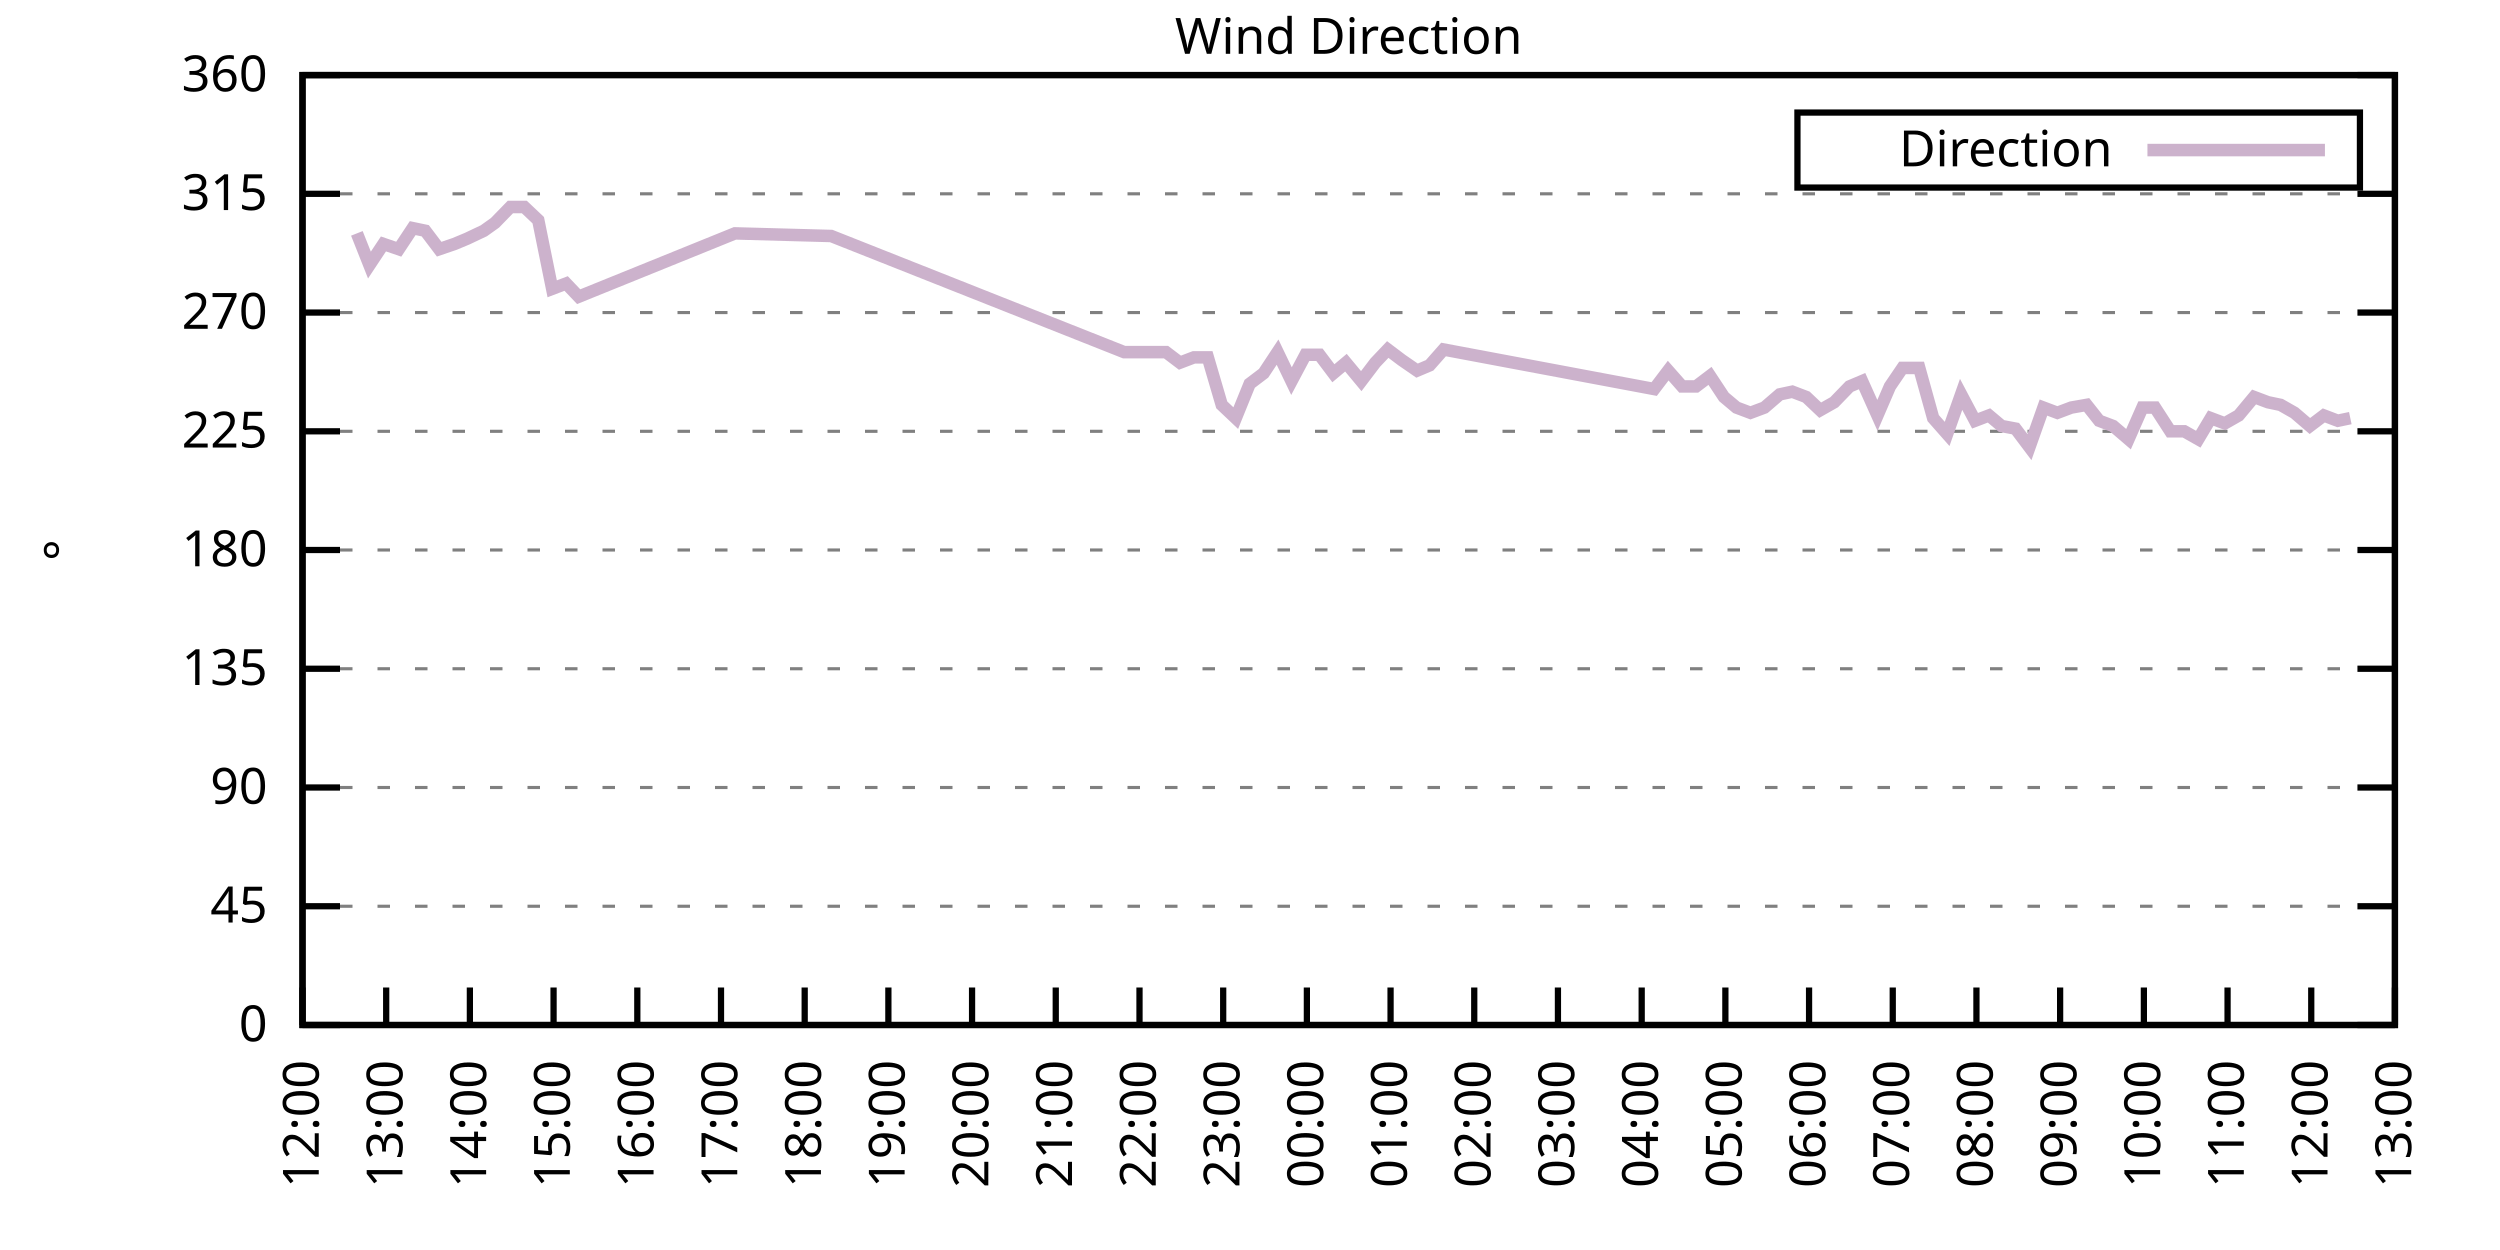
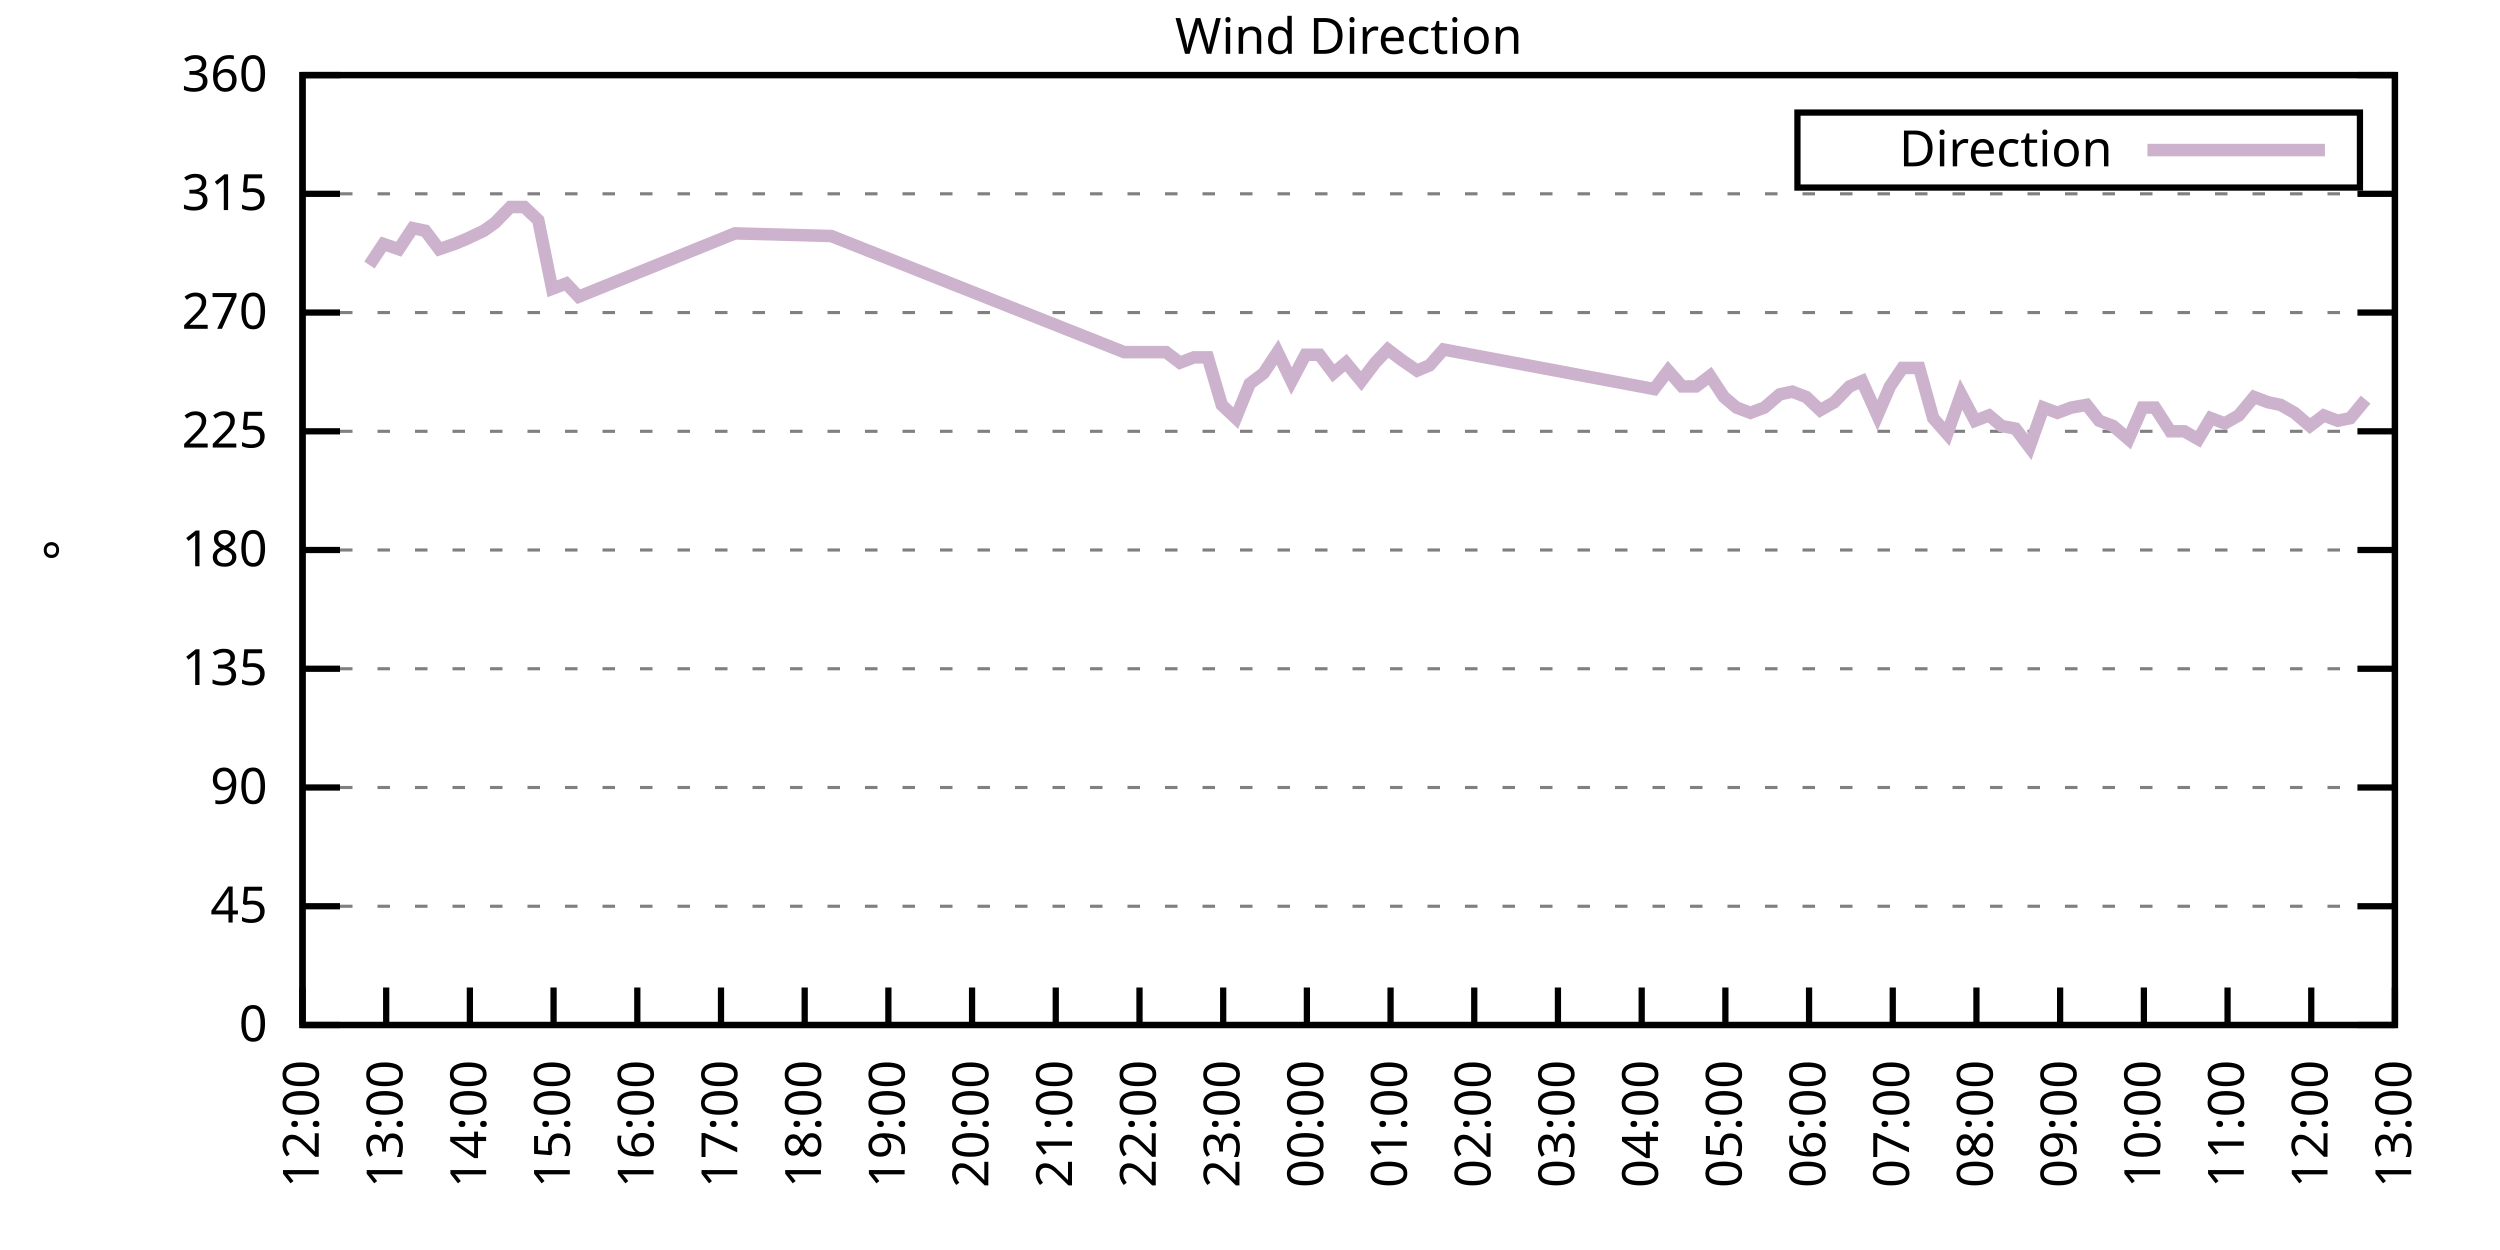
<svg xmlns="http://www.w3.org/2000/svg" xmlns:xlink="http://www.w3.org/1999/xlink" width="400" height="200" viewBox="0 0 400 200">
  <g id="gnuplot_canvas">
    <rect x="0" y="0" width="400" height="200" fill="none" />
    <defs>
      <circle id="gpDot" r="0.5" stroke-width="0.5" stroke="currentColor" />
      <path id="gpPt0" stroke-width="0.333" stroke="currentColor" d="M-1,0 h2 M0,-1 v2" />
      <path id="gpPt1" stroke-width="0.333" stroke="currentColor" d="M-1,-1 L1,1 M1,-1 L-1,1" />
      <path id="gpPt2" stroke-width="0.333" stroke="currentColor" d="M-1,0 L1,0 M0,-1 L0,1 M-1,-1 L1,1 M-1,1 L1,-1" />
      <rect id="gpPt3" stroke-width="0.333" stroke="currentColor" x="-1" y="-1" width="2" height="2" />
      <rect id="gpPt4" stroke-width="0.333" stroke="currentColor" fill="currentColor" x="-1" y="-1" width="2" height="2" />
      <circle id="gpPt5" stroke-width="0.333" stroke="currentColor" cx="0" cy="0" r="1" />
      <use xlink:href="#gpPt5" id="gpPt6" fill="currentColor" stroke="none" />
      <path id="gpPt7" stroke-width="0.333" stroke="currentColor" d="M0,-1.33 L-1.33,0.67 L1.33,0.67 z" />
      <use xlink:href="#gpPt7" id="gpPt8" fill="currentColor" stroke="none" />
      <use xlink:href="#gpPt7" id="gpPt9" stroke="currentColor" transform="rotate(180)" />
      <use xlink:href="#gpPt9" id="gpPt10" fill="currentColor" stroke="none" />
      <use xlink:href="#gpPt3" id="gpPt11" stroke="currentColor" transform="rotate(45)" />
      <use xlink:href="#gpPt11" id="gpPt12" fill="currentColor" stroke="none" />
      <path id="gpPt13" stroke-width="0.333" stroke="currentColor" d="M0,1.330 L1.265,0.411 L0.782,-1.067 L-0.782,-1.076 L-1.265,0.411 z" />
      <use xlink:href="#gpPt13" id="gpPt14" fill="currentColor" stroke="none" />
      <filter id="textbox" filterUnits="objectBoundingBox" x="0" y="0" height="1" width="1">
        <feFlood flood-color="white" flood-opacity="1" result="bgnd" />
        <feComposite in="SourceGraphic" in2="bgnd" operator="atop" />
      </filter>
      <filter id="greybox" filterUnits="objectBoundingBox" x="0" y="0" height="1" width="1">
        <feFlood flood-color="lightgrey" flood-opacity="1" result="grey" />
        <feComposite in="SourceGraphic" in2="grey" operator="atop" />
      </filter>
    </defs>
    <g fill="none" color="white" stroke="currentColor" stroke-width="1.00" stroke-linecap="butt" stroke-linejoin="miter">
</g>
    <g fill="none" color="black" stroke="currentColor" stroke-width="1.00" stroke-linecap="butt" stroke-linejoin="miter">
      <g stroke="none" shape-rendering="crispEdges">
        <polygon fill="rgb(255, 255, 255)" points="48.40,164.00 383.18,164.00 383.18,12.02 48.40,12.02 " />
      </g>
    </g>
    <g fill="none" color="black" stroke="currentColor" stroke-width="1.00" stroke-linecap="butt" stroke-linejoin="miter">
</g>
    <g fill="none" color="black" stroke="black" stroke-width="0.50" stroke-linecap="butt" stroke-linejoin="miter">
</g>
    <g fill="none" color="gray" stroke="currentColor" stroke-width="0.50" stroke-linecap="butt" stroke-linejoin="miter">
      <path stroke="gray" stroke-dasharray="2,4" class="gridline" d="M48.40,164.00 L383.19,164.00  " />
    </g>
    <g fill="none" color="gray" stroke="gray" stroke-width="1.00" stroke-linecap="butt" stroke-linejoin="miter">
</g>
    <g fill="none" color="black" stroke="currentColor" stroke-width="1.00" stroke-linecap="butt" stroke-linejoin="miter">
      <path stroke="black" d="M48.40,164.00 L54.40,164.00 M383.19,164.00 L377.19,164.00  " />
      <g transform="translate(42.80,166.60)" stroke="none" fill="black" font-family="Sans" font-size="8.00" text-anchor="end">
        <text>
          <tspan font-family="Sans"> 0</tspan>
        </text>
      </g>
    </g>
    <g fill="none" color="black" stroke="currentColor" stroke-width="1.00" stroke-linecap="butt" stroke-linejoin="miter">
</g>
    <g fill="none" color="black" stroke="black" stroke-width="0.50" stroke-linecap="butt" stroke-linejoin="miter">
</g>
    <g fill="none" color="gray" stroke="currentColor" stroke-width="0.50" stroke-linecap="butt" stroke-linejoin="miter">
      <path stroke="gray" stroke-dasharray="2,4" class="gridline" d="M48.40,145.00 L383.19,145.00  " />
    </g>
    <g fill="none" color="gray" stroke="gray" stroke-width="1.00" stroke-linecap="butt" stroke-linejoin="miter">
</g>
    <g fill="none" color="black" stroke="currentColor" stroke-width="1.00" stroke-linecap="butt" stroke-linejoin="miter">
      <path stroke="black" d="M48.40,145.00 L54.40,145.00 M383.19,145.00 L377.19,145.00  " />
      <g transform="translate(42.80,147.60)" stroke="none" fill="black" font-family="Sans" font-size="8.00" text-anchor="end">
        <text>
          <tspan font-family="Sans"> 45</tspan>
        </text>
      </g>
    </g>
    <g fill="none" color="black" stroke="currentColor" stroke-width="1.00" stroke-linecap="butt" stroke-linejoin="miter">
</g>
    <g fill="none" color="black" stroke="black" stroke-width="0.50" stroke-linecap="butt" stroke-linejoin="miter">
</g>
    <g fill="none" color="gray" stroke="currentColor" stroke-width="0.50" stroke-linecap="butt" stroke-linejoin="miter">
      <path stroke="gray" stroke-dasharray="2,4" class="gridline" d="M48.40,126.00 L383.19,126.00  " />
    </g>
    <g fill="none" color="gray" stroke="gray" stroke-width="1.00" stroke-linecap="butt" stroke-linejoin="miter">
</g>
    <g fill="none" color="black" stroke="currentColor" stroke-width="1.00" stroke-linecap="butt" stroke-linejoin="miter">
      <path stroke="black" d="M48.40,126.00 L54.40,126.00 M383.19,126.00 L377.19,126.00  " />
      <g transform="translate(42.80,128.60)" stroke="none" fill="black" font-family="Sans" font-size="8.00" text-anchor="end">
        <text>
          <tspan font-family="Sans"> 90</tspan>
        </text>
      </g>
    </g>
    <g fill="none" color="black" stroke="currentColor" stroke-width="1.00" stroke-linecap="butt" stroke-linejoin="miter">
</g>
    <g fill="none" color="black" stroke="black" stroke-width="0.50" stroke-linecap="butt" stroke-linejoin="miter">
</g>
    <g fill="none" color="gray" stroke="currentColor" stroke-width="0.50" stroke-linecap="butt" stroke-linejoin="miter">
      <path stroke="gray" stroke-dasharray="2,4" class="gridline" d="M48.40,107.00 L383.19,107.00  " />
    </g>
    <g fill="none" color="gray" stroke="gray" stroke-width="1.00" stroke-linecap="butt" stroke-linejoin="miter">
</g>
    <g fill="none" color="black" stroke="currentColor" stroke-width="1.00" stroke-linecap="butt" stroke-linejoin="miter">
      <path stroke="black" d="M48.40,107.00 L54.40,107.00 M383.19,107.00 L377.19,107.00  " />
      <g transform="translate(42.80,109.60)" stroke="none" fill="black" font-family="Sans" font-size="8.00" text-anchor="end">
        <text>
          <tspan font-family="Sans"> 135</tspan>
        </text>
      </g>
    </g>
    <g fill="none" color="black" stroke="currentColor" stroke-width="1.00" stroke-linecap="butt" stroke-linejoin="miter">
</g>
    <g fill="none" color="black" stroke="black" stroke-width="0.50" stroke-linecap="butt" stroke-linejoin="miter">
</g>
    <g fill="none" color="gray" stroke="currentColor" stroke-width="0.50" stroke-linecap="butt" stroke-linejoin="miter">
      <path stroke="gray" stroke-dasharray="2,4" class="gridline" d="M48.40,88.00 L383.19,88.00  " />
    </g>
    <g fill="none" color="gray" stroke="gray" stroke-width="1.00" stroke-linecap="butt" stroke-linejoin="miter">
</g>
    <g fill="none" color="black" stroke="currentColor" stroke-width="1.00" stroke-linecap="butt" stroke-linejoin="miter">
      <path stroke="black" d="M48.40,88.00 L54.40,88.00 M383.19,88.00 L377.19,88.00  " />
      <g transform="translate(42.80,90.60)" stroke="none" fill="black" font-family="Sans" font-size="8.00" text-anchor="end">
        <text>
          <tspan font-family="Sans"> 180</tspan>
        </text>
      </g>
    </g>
    <g fill="none" color="black" stroke="currentColor" stroke-width="1.00" stroke-linecap="butt" stroke-linejoin="miter">
</g>
    <g fill="none" color="black" stroke="black" stroke-width="0.50" stroke-linecap="butt" stroke-linejoin="miter">
</g>
    <g fill="none" color="gray" stroke="currentColor" stroke-width="0.50" stroke-linecap="butt" stroke-linejoin="miter">
      <path stroke="gray" stroke-dasharray="2,4" class="gridline" d="M48.40,69.01 L383.19,69.01  " />
    </g>
    <g fill="none" color="gray" stroke="gray" stroke-width="1.00" stroke-linecap="butt" stroke-linejoin="miter">
</g>
    <g fill="none" color="black" stroke="currentColor" stroke-width="1.00" stroke-linecap="butt" stroke-linejoin="miter">
      <path stroke="black" d="M48.40,69.01 L54.40,69.01 M383.19,69.01 L377.19,69.01  " />
      <g transform="translate(42.80,71.61)" stroke="none" fill="black" font-family="Sans" font-size="8.00" text-anchor="end">
        <text>
          <tspan font-family="Sans"> 225</tspan>
        </text>
      </g>
    </g>
    <g fill="none" color="black" stroke="currentColor" stroke-width="1.00" stroke-linecap="butt" stroke-linejoin="miter">
</g>
    <g fill="none" color="black" stroke="black" stroke-width="0.50" stroke-linecap="butt" stroke-linejoin="miter">
</g>
    <g fill="none" color="gray" stroke="currentColor" stroke-width="0.50" stroke-linecap="butt" stroke-linejoin="miter">
      <path stroke="gray" stroke-dasharray="2,4" class="gridline" d="M48.40,50.01 L383.19,50.01  " />
    </g>
    <g fill="none" color="gray" stroke="gray" stroke-width="1.00" stroke-linecap="butt" stroke-linejoin="miter">
</g>
    <g fill="none" color="black" stroke="currentColor" stroke-width="1.00" stroke-linecap="butt" stroke-linejoin="miter">
      <path stroke="black" d="M48.40,50.01 L54.40,50.01 M383.19,50.01 L377.19,50.01  " />
      <g transform="translate(42.80,52.61)" stroke="none" fill="black" font-family="Sans" font-size="8.00" text-anchor="end">
        <text>
          <tspan font-family="Sans"> 270</tspan>
        </text>
      </g>
    </g>
    <g fill="none" color="black" stroke="currentColor" stroke-width="1.00" stroke-linecap="butt" stroke-linejoin="miter">
</g>
    <g fill="none" color="black" stroke="black" stroke-width="0.50" stroke-linecap="butt" stroke-linejoin="miter">
</g>
    <g fill="none" color="gray" stroke="currentColor" stroke-width="0.50" stroke-linecap="butt" stroke-linejoin="miter">
      <path stroke="gray" stroke-dasharray="2,4" class="gridline" d="M48.40,31.01 L383.19,31.01  " />
    </g>
    <g fill="none" color="gray" stroke="gray" stroke-width="1.00" stroke-linecap="butt" stroke-linejoin="miter">
</g>
    <g fill="none" color="black" stroke="currentColor" stroke-width="1.00" stroke-linecap="butt" stroke-linejoin="miter">
      <path stroke="black" d="M48.40,31.01 L54.40,31.01 M383.19,31.01 L377.19,31.01  " />
      <g transform="translate(42.80,33.61)" stroke="none" fill="black" font-family="Sans" font-size="8.00" text-anchor="end">
        <text>
          <tspan font-family="Sans"> 315</tspan>
        </text>
      </g>
    </g>
    <g fill="none" color="black" stroke="currentColor" stroke-width="1.00" stroke-linecap="butt" stroke-linejoin="miter">
</g>
    <g fill="none" color="black" stroke="black" stroke-width="0.50" stroke-linecap="butt" stroke-linejoin="miter">
</g>
    <g fill="none" color="gray" stroke="currentColor" stroke-width="0.50" stroke-linecap="butt" stroke-linejoin="miter">
      <path stroke="gray" stroke-dasharray="2,4" class="gridline" d="M48.40,12.01 L383.19,12.01  " />
    </g>
    <g fill="none" color="gray" stroke="gray" stroke-width="1.00" stroke-linecap="butt" stroke-linejoin="miter">
</g>
    <g fill="none" color="black" stroke="currentColor" stroke-width="1.00" stroke-linecap="butt" stroke-linejoin="miter">
      <path stroke="black" d="M48.40,12.01 L54.40,12.01 M383.19,12.01 L377.19,12.01  " />
      <g transform="translate(42.80,14.61)" stroke="none" fill="black" font-family="Sans" font-size="8.00" text-anchor="end">
        <text>
          <tspan font-family="Sans"> 360</tspan>
        </text>
      </g>
    </g>
    <g fill="none" color="black" stroke="currentColor" stroke-width="1.00" stroke-linecap="butt" stroke-linejoin="miter">
      <path stroke="black" d="M48.40,164.00 L48.40,158.00  " />
      <g transform="translate(51.00,169.60) rotate(270.00)" stroke="none" fill="black" font-family="Sans" font-size="8.00" text-anchor="end">
        <text>
          <tspan font-family="Sans">12:00</tspan>
        </text>
      </g>
    </g>
    <g fill="none" color="black" stroke="currentColor" stroke-width="1.00" stroke-linecap="butt" stroke-linejoin="miter">
      <path stroke="black" d="M61.79,164.00 L61.79,158.00  " />
      <g transform="translate(64.39,169.60) rotate(270.00)" stroke="none" fill="black" font-family="Sans" font-size="8.00" text-anchor="end">
        <text>
          <tspan font-family="Sans">13:00</tspan>
        </text>
      </g>
    </g>
    <g fill="none" color="black" stroke="currentColor" stroke-width="1.00" stroke-linecap="butt" stroke-linejoin="miter">
      <path stroke="black" d="M75.18,164.00 L75.18,158.00  " />
      <g transform="translate(77.78,169.60) rotate(270.00)" stroke="none" fill="black" font-family="Sans" font-size="8.00" text-anchor="end">
        <text>
          <tspan font-family="Sans">14:00</tspan>
        </text>
      </g>
    </g>
    <g fill="none" color="black" stroke="currentColor" stroke-width="1.00" stroke-linecap="butt" stroke-linejoin="miter">
      <path stroke="black" d="M88.57,164.00 L88.57,158.00  " />
      <g transform="translate(91.17,169.60) rotate(270.00)" stroke="none" fill="black" font-family="Sans" font-size="8.00" text-anchor="end">
        <text>
          <tspan font-family="Sans">15:00</tspan>
        </text>
      </g>
    </g>
    <g fill="none" color="black" stroke="currentColor" stroke-width="1.00" stroke-linecap="butt" stroke-linejoin="miter">
      <path stroke="black" d="M101.97,164.00 L101.97,158.00  " />
      <g transform="translate(104.57,169.60) rotate(270.00)" stroke="none" fill="black" font-family="Sans" font-size="8.00" text-anchor="end">
        <text>
          <tspan font-family="Sans">16:00</tspan>
        </text>
      </g>
    </g>
    <g fill="none" color="black" stroke="currentColor" stroke-width="1.00" stroke-linecap="butt" stroke-linejoin="miter">
      <path stroke="black" d="M115.36,164.00 L115.36,158.00  " />
      <g transform="translate(117.96,169.60) rotate(270.00)" stroke="none" fill="black" font-family="Sans" font-size="8.00" text-anchor="end">
        <text>
          <tspan font-family="Sans">17:00</tspan>
        </text>
      </g>
    </g>
    <g fill="none" color="black" stroke="currentColor" stroke-width="1.00" stroke-linecap="butt" stroke-linejoin="miter">
      <path stroke="black" d="M128.75,164.00 L128.75,158.00  " />
      <g transform="translate(131.35,169.60) rotate(270.00)" stroke="none" fill="black" font-family="Sans" font-size="8.00" text-anchor="end">
        <text>
          <tspan font-family="Sans">18:00</tspan>
        </text>
      </g>
    </g>
    <g fill="none" color="black" stroke="currentColor" stroke-width="1.00" stroke-linecap="butt" stroke-linejoin="miter">
      <path stroke="black" d="M142.14,164.00 L142.14,158.00  " />
      <g transform="translate(144.74,169.60) rotate(270.00)" stroke="none" fill="black" font-family="Sans" font-size="8.00" text-anchor="end">
        <text>
          <tspan font-family="Sans">19:00</tspan>
        </text>
      </g>
    </g>
    <g fill="none" color="black" stroke="currentColor" stroke-width="1.00" stroke-linecap="butt" stroke-linejoin="miter">
      <path stroke="black" d="M155.53,164.00 L155.53,158.00  " />
      <g transform="translate(158.13,169.60) rotate(270.00)" stroke="none" fill="black" font-family="Sans" font-size="8.00" text-anchor="end">
        <text>
          <tspan font-family="Sans">20:00</tspan>
        </text>
      </g>
    </g>
    <g fill="none" color="black" stroke="currentColor" stroke-width="1.00" stroke-linecap="butt" stroke-linejoin="miter">
      <path stroke="black" d="M168.92,164.00 L168.92,158.00  " />
      <g transform="translate(171.52,169.60) rotate(270.00)" stroke="none" fill="black" font-family="Sans" font-size="8.00" text-anchor="end">
        <text>
          <tspan font-family="Sans">21:00</tspan>
        </text>
      </g>
    </g>
    <g fill="none" color="black" stroke="currentColor" stroke-width="1.00" stroke-linecap="butt" stroke-linejoin="miter">
      <path stroke="black" d="M182.32,164.00 L182.32,158.00  " />
      <g transform="translate(184.92,169.60) rotate(270.00)" stroke="none" fill="black" font-family="Sans" font-size="8.00" text-anchor="end">
        <text>
          <tspan font-family="Sans">22:00</tspan>
        </text>
      </g>
    </g>
    <g fill="none" color="black" stroke="currentColor" stroke-width="1.00" stroke-linecap="butt" stroke-linejoin="miter">
      <path stroke="black" d="M195.71,164.00 L195.71,158.00  " />
      <g transform="translate(198.31,169.60) rotate(270.00)" stroke="none" fill="black" font-family="Sans" font-size="8.00" text-anchor="end">
        <text>
          <tspan font-family="Sans">23:00</tspan>
        </text>
      </g>
    </g>
    <g fill="none" color="black" stroke="currentColor" stroke-width="1.00" stroke-linecap="butt" stroke-linejoin="miter">
      <path stroke="black" d="M209.10,164.00 L209.10,158.00  " />
      <g transform="translate(211.70,169.60) rotate(270.00)" stroke="none" fill="black" font-family="Sans" font-size="8.00" text-anchor="end">
        <text>
          <tspan font-family="Sans">00:00</tspan>
        </text>
      </g>
    </g>
    <g fill="none" color="black" stroke="currentColor" stroke-width="1.00" stroke-linecap="butt" stroke-linejoin="miter">
      <path stroke="black" d="M222.49,164.00 L222.49,158.00  " />
      <g transform="translate(225.09,169.60) rotate(270.00)" stroke="none" fill="black" font-family="Sans" font-size="8.00" text-anchor="end">
        <text>
          <tspan font-family="Sans">01:00</tspan>
        </text>
      </g>
    </g>
    <g fill="none" color="black" stroke="currentColor" stroke-width="1.00" stroke-linecap="butt" stroke-linejoin="miter">
      <path stroke="black" d="M235.88,164.00 L235.88,158.00  " />
      <g transform="translate(238.48,169.60) rotate(270.00)" stroke="none" fill="black" font-family="Sans" font-size="8.00" text-anchor="end">
        <text>
          <tspan font-family="Sans">02:00</tspan>
        </text>
      </g>
    </g>
    <g fill="none" color="black" stroke="currentColor" stroke-width="1.00" stroke-linecap="butt" stroke-linejoin="miter">
      <path stroke="black" d="M249.27,164.00 L249.27,158.00  " />
      <g transform="translate(251.87,169.60) rotate(270.00)" stroke="none" fill="black" font-family="Sans" font-size="8.00" text-anchor="end">
        <text>
          <tspan font-family="Sans">03:00</tspan>
        </text>
      </g>
    </g>
    <g fill="none" color="black" stroke="currentColor" stroke-width="1.00" stroke-linecap="butt" stroke-linejoin="miter">
      <path stroke="black" d="M262.67,164.00 L262.67,158.00  " />
      <g transform="translate(265.27,169.60) rotate(270.00)" stroke="none" fill="black" font-family="Sans" font-size="8.00" text-anchor="end">
        <text>
          <tspan font-family="Sans">04:00</tspan>
        </text>
      </g>
    </g>
    <g fill="none" color="black" stroke="currentColor" stroke-width="1.00" stroke-linecap="butt" stroke-linejoin="miter">
      <path stroke="black" d="M276.06,164.00 L276.06,158.00  " />
      <g transform="translate(278.66,169.60) rotate(270.00)" stroke="none" fill="black" font-family="Sans" font-size="8.00" text-anchor="end">
        <text>
          <tspan font-family="Sans">05:00</tspan>
        </text>
      </g>
    </g>
    <g fill="none" color="black" stroke="currentColor" stroke-width="1.00" stroke-linecap="butt" stroke-linejoin="miter">
      <path stroke="black" d="M289.45,164.00 L289.45,158.00  " />
      <g transform="translate(292.05,169.60) rotate(270.00)" stroke="none" fill="black" font-family="Sans" font-size="8.00" text-anchor="end">
        <text>
          <tspan font-family="Sans">06:00</tspan>
        </text>
      </g>
    </g>
    <g fill="none" color="black" stroke="currentColor" stroke-width="1.00" stroke-linecap="butt" stroke-linejoin="miter">
      <path stroke="black" d="M302.84,164.00 L302.84,158.00  " />
      <g transform="translate(305.44,169.60) rotate(270.00)" stroke="none" fill="black" font-family="Sans" font-size="8.00" text-anchor="end">
        <text>
          <tspan font-family="Sans">07:00</tspan>
        </text>
      </g>
    </g>
    <g fill="none" color="black" stroke="currentColor" stroke-width="1.00" stroke-linecap="butt" stroke-linejoin="miter">
      <path stroke="black" d="M316.23,164.00 L316.23,158.00  " />
      <g transform="translate(318.83,169.60) rotate(270.00)" stroke="none" fill="black" font-family="Sans" font-size="8.00" text-anchor="end">
        <text>
          <tspan font-family="Sans">08:00</tspan>
        </text>
      </g>
    </g>
    <g fill="none" color="black" stroke="currentColor" stroke-width="1.00" stroke-linecap="butt" stroke-linejoin="miter">
      <path stroke="black" d="M329.62,164.00 L329.62,158.00  " />
      <g transform="translate(332.22,169.60) rotate(270.00)" stroke="none" fill="black" font-family="Sans" font-size="8.00" text-anchor="end">
        <text>
          <tspan font-family="Sans">09:00</tspan>
        </text>
      </g>
    </g>
    <g fill="none" color="black" stroke="currentColor" stroke-width="1.00" stroke-linecap="butt" stroke-linejoin="miter">
      <path stroke="black" d="M343.02,164.00 L343.02,158.00  " />
      <g transform="translate(345.62,169.60) rotate(270.00)" stroke="none" fill="black" font-family="Sans" font-size="8.00" text-anchor="end">
        <text>
          <tspan font-family="Sans">10:00</tspan>
        </text>
      </g>
    </g>
    <g fill="none" color="black" stroke="currentColor" stroke-width="1.00" stroke-linecap="butt" stroke-linejoin="miter">
      <path stroke="black" d="M356.41,164.00 L356.41,158.00  " />
      <g transform="translate(359.01,169.60) rotate(270.00)" stroke="none" fill="black" font-family="Sans" font-size="8.00" text-anchor="end">
        <text>
          <tspan font-family="Sans">11:00</tspan>
        </text>
      </g>
    </g>
    <g fill="none" color="black" stroke="currentColor" stroke-width="1.00" stroke-linecap="butt" stroke-linejoin="miter">
      <path stroke="black" d="M369.80,164.00 L369.80,158.00  " />
      <g transform="translate(372.40,169.60) rotate(270.00)" stroke="none" fill="black" font-family="Sans" font-size="8.00" text-anchor="end">
        <text>
          <tspan font-family="Sans">12:00</tspan>
        </text>
      </g>
    </g>
    <g fill="none" color="black" stroke="currentColor" stroke-width="1.00" stroke-linecap="butt" stroke-linejoin="miter">
      <path stroke="black" d="M383.19,164.00 L383.19,158.00  " />
      <g transform="translate(385.79,169.60) rotate(270.00)" stroke="none" fill="black" font-family="Sans" font-size="8.00" text-anchor="end">
        <text>
          <tspan font-family="Sans">13:00</tspan>
        </text>
      </g>
    </g>
    <g fill="none" color="black" stroke="currentColor" stroke-width="1.00" stroke-linecap="butt" stroke-linejoin="miter">
</g>
    <g fill="none" color="black" stroke="currentColor" stroke-width="1.00" stroke-linecap="butt" stroke-linejoin="miter">
      <path stroke="black" d="M48.40,12.01 L48.40,164.00 L383.19,164.00 L383.19,12.01 L48.40,12.01 Z  " />
    </g>
    <g fill="none" color="black" stroke="currentColor" stroke-width="1.00" stroke-linecap="butt" stroke-linejoin="miter">
</g>
    <g fill="none" color="black" stroke="currentColor" stroke-width="1.00" stroke-linecap="butt" stroke-linejoin="miter">
      <path stroke="black" d="M287.59,30.01 L287.59,18.01 L377.59,18.01 L377.59,30.01 L287.59,30.01 Z  " />
    </g>
    <g id="Wind_direction_plot_1">
      <g fill="none" color="white" stroke="black" stroke-width="2.00" stroke-linecap="butt" stroke-linejoin="miter">
</g>
      <g fill="none" color="black" stroke="currentColor" stroke-width="2.00" stroke-linecap="butt" stroke-linejoin="miter">
        <g transform="translate(337.99,26.61)" stroke="none" fill="black" font-family="Sans" font-size="8.00" text-anchor="end">
          <text>
            <tspan font-family="Sans">Direction</tspan>
          </text>
        </g>
      </g>
      <g fill="none" color="black" stroke="currentColor" stroke-width="2.00" stroke-linecap="butt" stroke-linejoin="miter">
-         <path stroke="rgb(204, 178, 204)" d="M343.59,24.01 L371.99,24.01 M57.10,37.34 L59.11,42.41 L61.35,39.03 L63.80,39.87 L66.03,36.50 L68.04,36.92   L70.27,39.87 L72.73,39.03 L74.74,38.19 L77.42,36.92 L79.20,35.65 L81.66,33.12 L83.89,33.12 L86.12,35.23   L88.35,46.21 L90.58,45.36 L92.59,47.47 L117.59,37.34 L132.99,37.76 L179.86,56.34 L186.56,56.34 L188.79,58.03   L191.02,57.18 L193.25,57.18 L195.48,64.78 L197.72,66.90 L199.95,61.41 L202.18,59.72 L204.41,56.34 L206.64,60.98   L208.88,56.76 L211.11,56.76 L213.34,59.72 L215.35,58.03 L217.80,60.98 L220.04,58.03 L222.04,55.92 L224.28,57.61   L226.73,59.30 L228.74,58.45 L230.97,55.92 L264.67,62.25 L266.91,59.30 L269.14,61.83 L271.37,61.83 L273.60,60.14   L275.83,63.52 L277.84,65.21 L280.07,66.05 L282.31,65.21 L284.76,63.10 L286.77,62.67 L289.00,63.52 L291.23,65.63   L293.47,64.36 L295.92,61.83 L297.93,60.98 L300.39,66.47 L302.39,61.83 L304.40,58.87 L307.08,58.87 L309.31,66.90   L311.54,69.43 L313.78,63.10 L316.01,67.32 L318.24,66.47 L320.25,68.16 L322.48,68.58 L324.71,71.54 L326.95,65.21   L329.18,66.05 L331.41,65.21 L333.86,64.78 L335.87,67.32 L338.10,68.16 L340.56,70.27 L342.79,65.21 L344.80,65.21   L347.26,69.01 L349.49,69.01 L351.72,70.27 L353.73,66.90 L355.96,67.74 L358.19,66.47 L360.65,63.52 L362.88,64.36   L364.89,64.78 L367.12,66.05 L369.58,68.16 L371.81,66.47 L374.04,67.32 L376.05,66.90  " />
+         <path stroke="rgb(204, 178, 204)" d="M343.59,24.01 L371.99,24.01 M59.11,42.41 L61.35,39.03 L63.80,39.87 L66.03,36.50 L68.04,36.92 L70.27,39.87   L72.73,39.03 L74.74,38.19 L77.42,36.92 L79.20,35.65 L81.66,33.12 L83.89,33.12 L86.12,35.23 L88.35,46.21   L90.58,45.36 L92.59,47.47 L117.59,37.34 L132.99,37.76 L179.86,56.34 L186.56,56.34 L188.79,58.03 L191.02,57.18   L193.25,57.18 L195.48,64.78 L197.72,66.90 L199.95,61.41 L202.18,59.72 L204.41,56.34 L206.64,60.98 L208.88,56.76   L211.11,56.76 L213.34,59.72 L215.35,58.03 L217.80,60.98 L220.04,58.03 L222.04,55.92 L224.28,57.61 L226.73,59.30   L228.74,58.45 L230.97,55.92 L264.67,62.25 L266.91,59.30 L269.14,61.83 L271.37,61.83 L273.60,60.14 L275.83,63.52   L277.84,65.21 L280.07,66.05 L282.31,65.21 L284.76,63.10 L286.77,62.67 L289.00,63.52 L291.23,65.63 L293.47,64.36   L295.92,61.83 L297.93,60.98 L300.39,66.47 L302.39,61.83 L304.40,58.87 L307.08,58.87 L309.31,66.90 L311.54,69.43   L313.78,63.10 L316.01,67.32 L318.24,66.47 L320.25,68.16 L322.48,68.58 L324.71,71.54 L326.95,65.21 L329.18,66.05   L331.41,65.21 L333.86,64.78 L335.87,67.32 L338.10,68.16 L340.56,70.27 L342.79,65.21 L344.80,65.21 L347.26,69.01   L349.49,69.01 L351.72,70.27 L353.73,66.90 L355.96,67.74 L358.19,66.47 L360.65,63.52 L362.88,64.36 L364.89,64.78   L367.12,66.05 L369.58,68.16 L371.81,66.47 L374.04,67.32 L376.05,66.90 L378.50,63.94  " />
      </g>
    </g>
    <g fill="none" color="black" stroke="currentColor" stroke-width="2.00" stroke-linecap="butt" stroke-linejoin="miter">
</g>
    <g fill="none" color="black" stroke="black" stroke-width="1.00" stroke-linecap="butt" stroke-linejoin="miter">
</g>
    <g fill="none" color="black" stroke="currentColor" stroke-width="1.00" stroke-linecap="butt" stroke-linejoin="miter">
      <path stroke="black" d="M48.40,12.01 L48.40,164.00 L383.19,164.00 L383.19,12.01 L48.40,12.01 Z  " />
      <g transform="translate(12.80,88.01) rotate(270.00)" stroke="none" fill="black" font-family="Sans" font-size="8.00" text-anchor="middle">
        <text>
          <tspan font-family="Sans">°</tspan>
        </text>
      </g>
    </g>
    <g fill="none" color="black" stroke="currentColor" stroke-width="1.00" stroke-linecap="butt" stroke-linejoin="miter">
</g>
    <g fill="none" color="black" stroke="currentColor" stroke-width="1.00" stroke-linecap="butt" stroke-linejoin="miter">
      <g transform="translate(215.79,8.61)" stroke="none" fill="black" font-family="Sans" font-size="8.00" text-anchor="middle">
        <text>
          <tspan font-family="Sans">Wind Direction</tspan>
        </text>
      </g>
    </g>
    <g fill="none" color="black" stroke="currentColor" stroke-width="1.00" stroke-linecap="butt" stroke-linejoin="miter">
</g>
  </g>
</svg>
